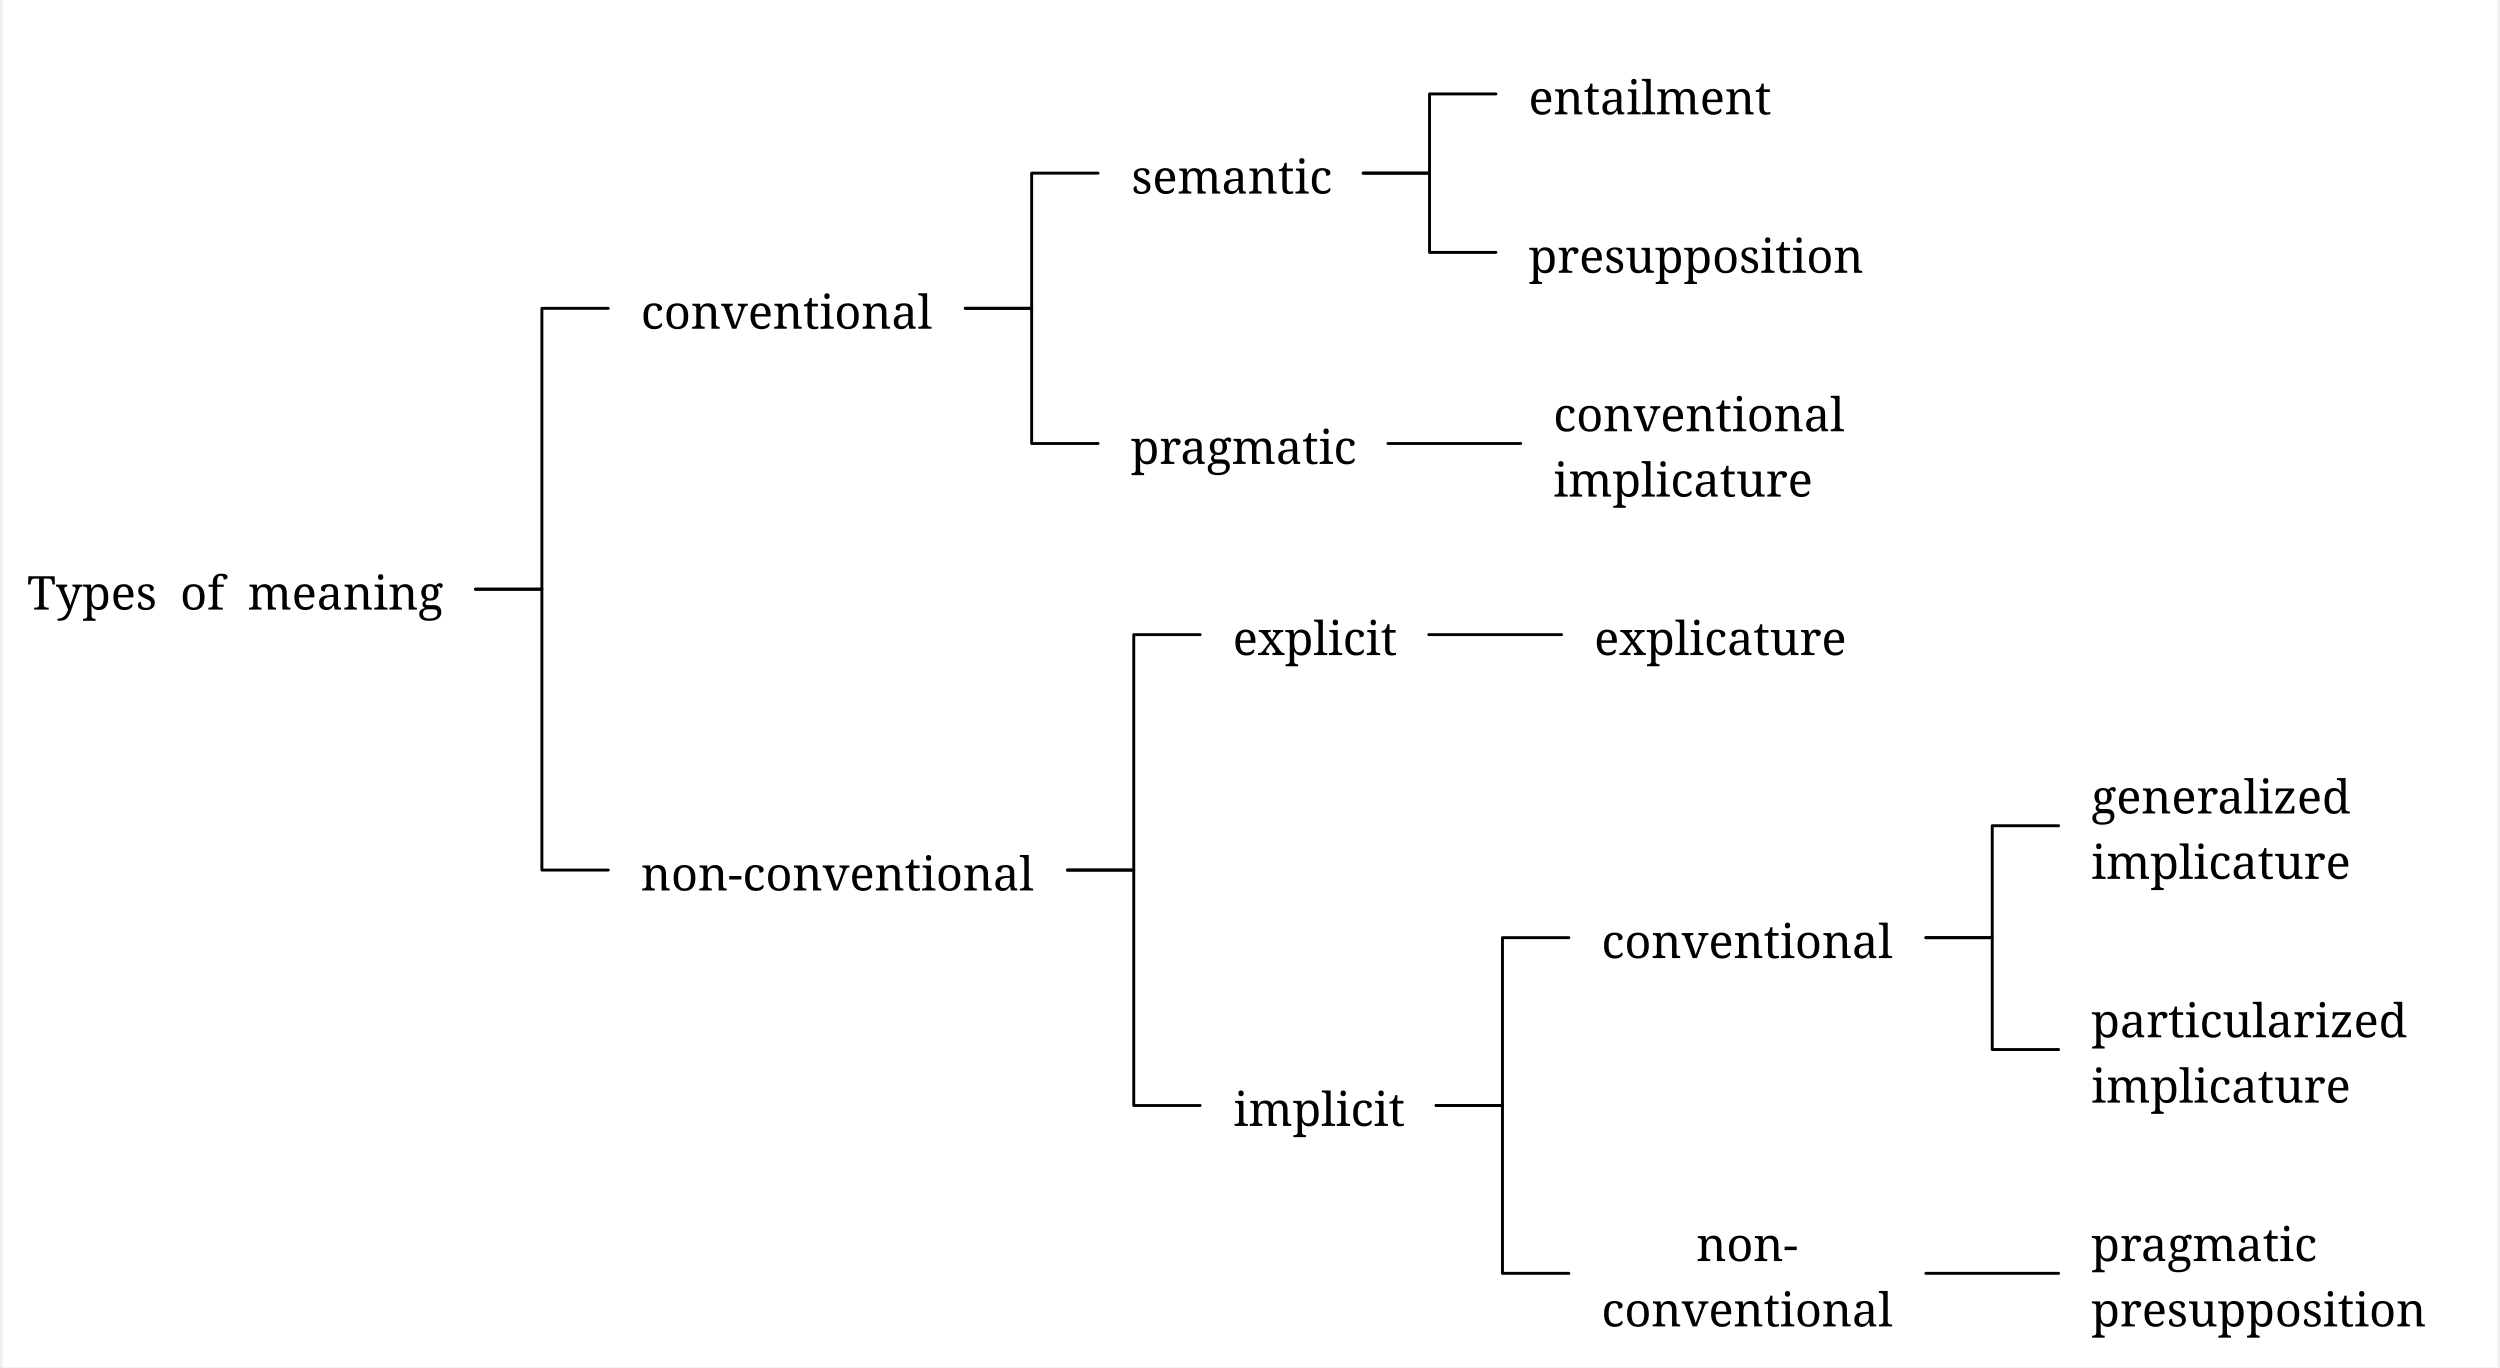
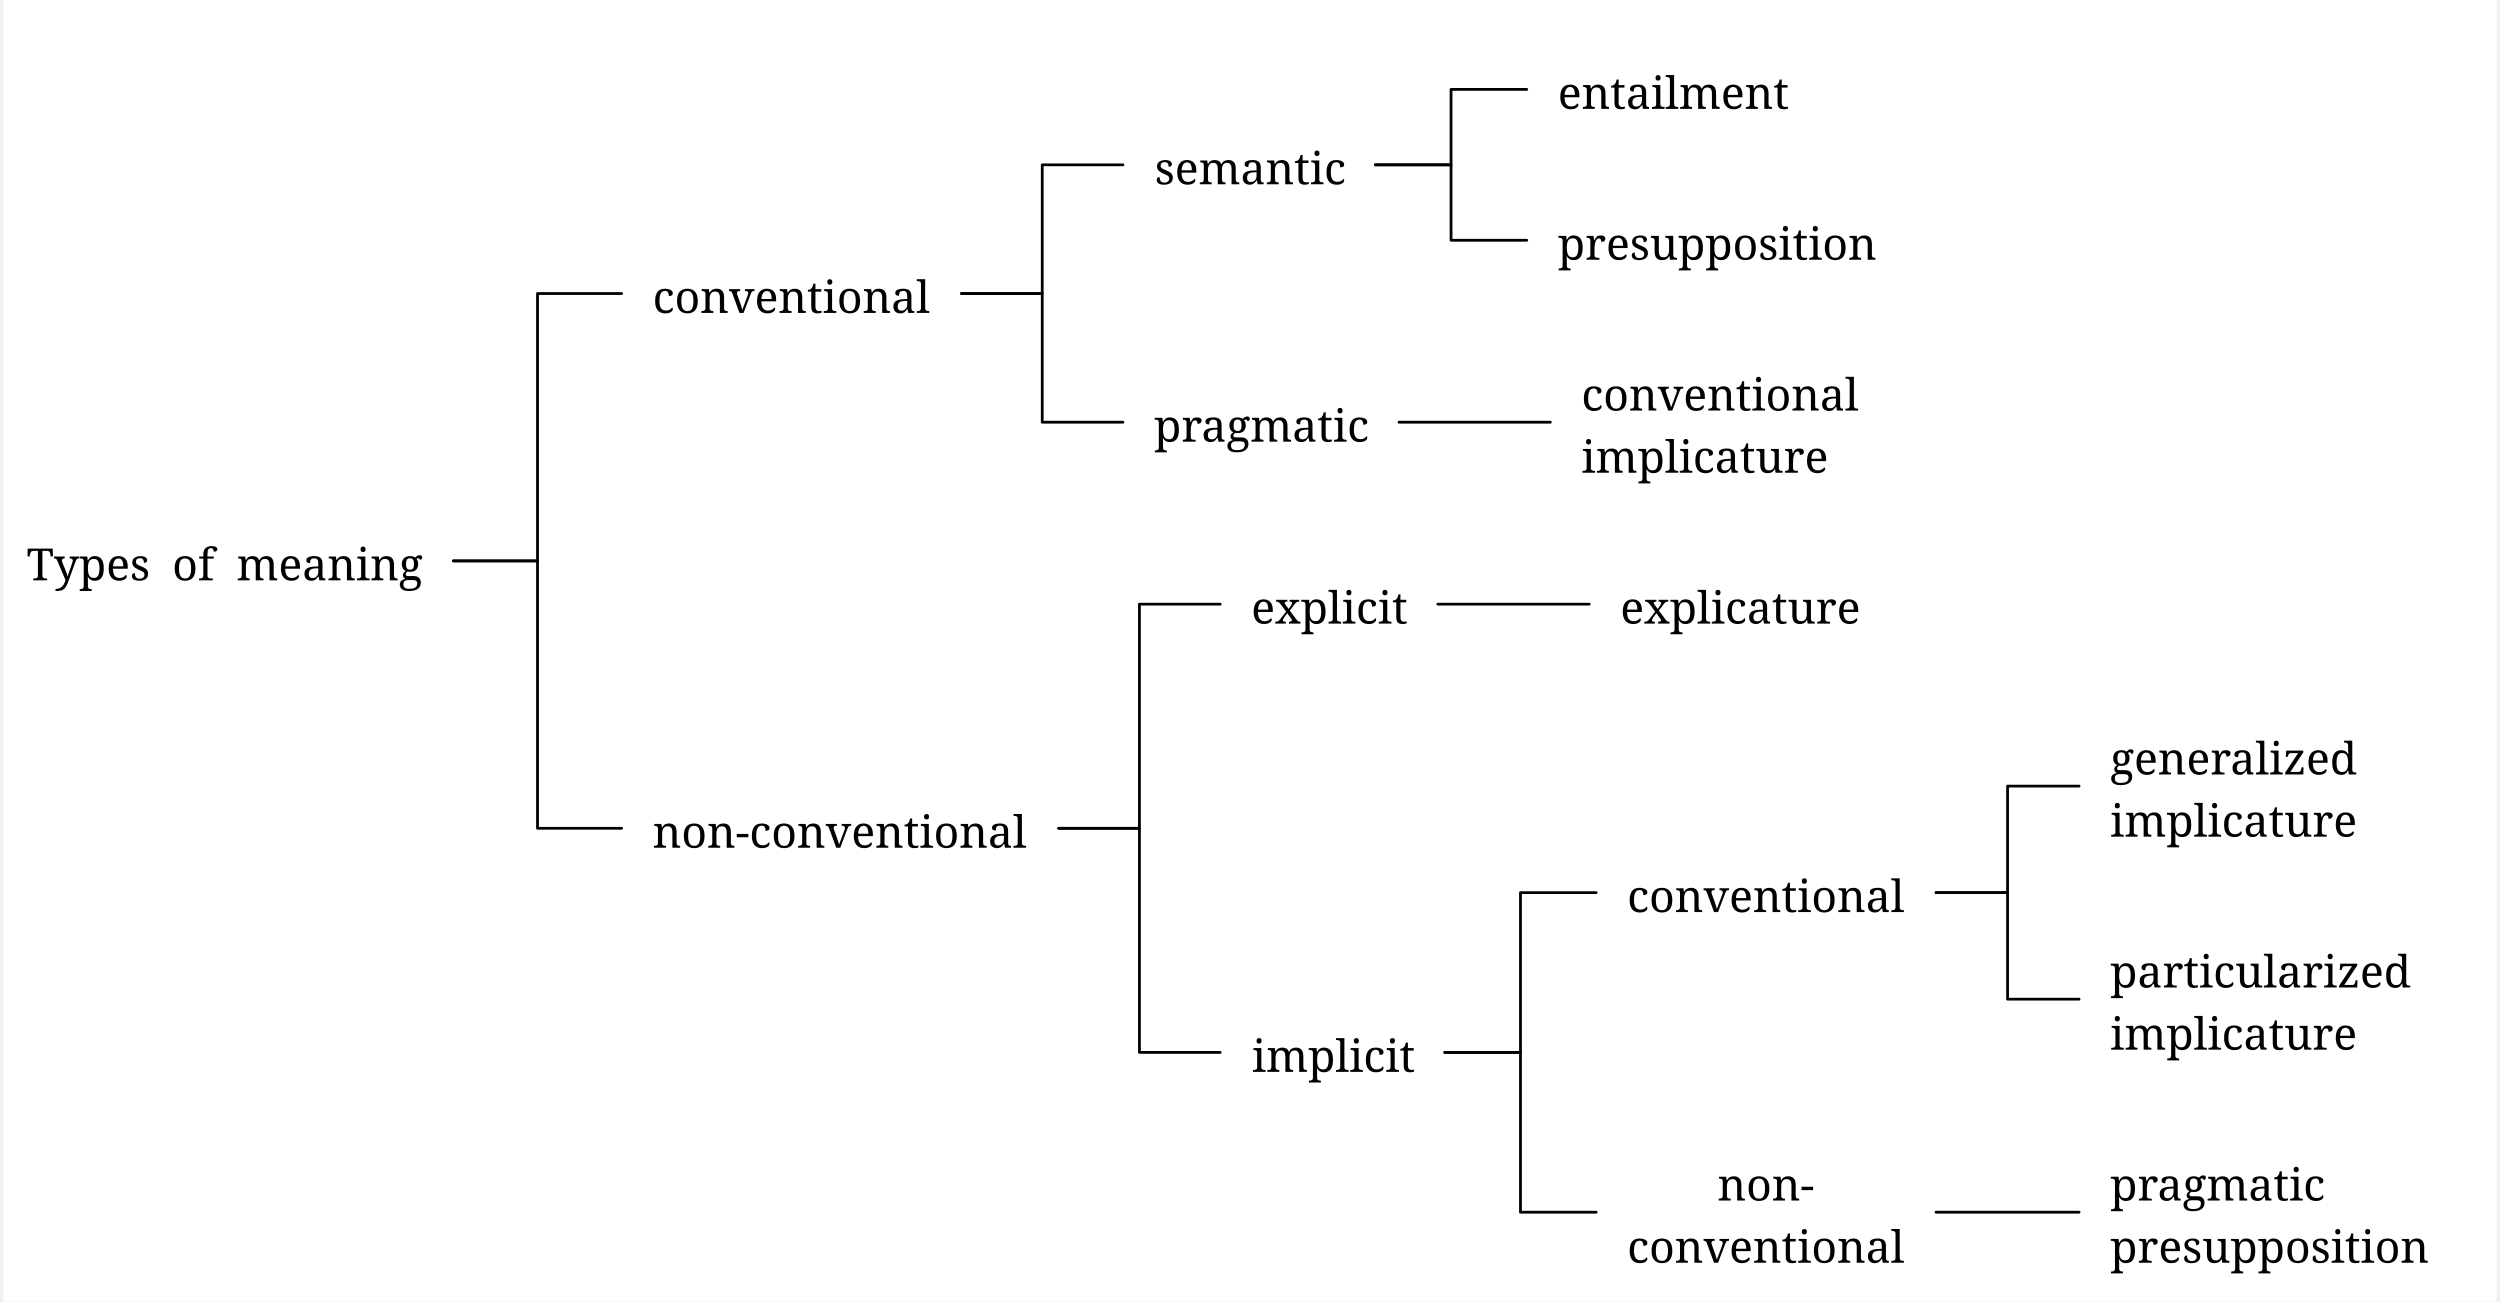
- <svg xmlns="http://www.w3.org/2000/svg" width="1693.6" height="926.24" viewBox="-16.8, 0, 1710.4, 937.44" version="1.1">
+ <svg xmlns="http://www.w3.org/2000/svg" width="1779.01" height="926.24" viewBox="-16.8, 0, 1795.81, 937.44" version="1.1">
  <defs>
    <marker id="arrow" markerUnits="userSpaceOnUse" viewBox="0 0 10 10" refX="10" refY="5" markerWidth="16.8" markerHeight="16.8" orient="auto">
      <path d="M 0 0 L 10 5 L 0 10" fill="black" />
    </marker>
    <marker id="arrowBackward" markerUnits="userSpaceOnUse" viewBox="0 0 10 10" refX="5" refY="5" markerWidth="16.8" markerHeight="16.8" orient="auto">
      <path d="M 0 0 L 10 5 L 0 10 z" fill="black" />
    </marker>
    <marker id="arrowForward" markerUnits="userSpaceOnUse" viewBox="0 0 10 10" refX="5" refY="5" markerWidth="16.8" markerHeight="16.8" orient="auto">
      <path d="M 10 0 L 0 5 L 10 10 z" fill="black" />
    </marker>
    <marker id="arrowBothways" markerUnits="userSpaceOnUse" viewBox="0 0 30 10" refX="15" refY="5" markerWidth="50.4" markerHeight="16.8" orient="auto">
      <path d="M 0 5 L 10 0 L 10 5 L 20 5 L 20 0 L 30 5 L 20 10 L 20 5 L 10 5 L 10 10 z" fill="black" />
    </marker>
    <pattern id="hatchBlack" x="10" y="10" width="10" height="10" patternUnits="userSpaceOnUse" patternTransform="rotate(45)">
      <line x1="0" y="0" x2="0" y2="10" stroke="black" stroke-width="4" />
    </pattern>
    <pattern id="hatchForNode" x="10" y="10" width="10" height="10" patternUnits="userSpaceOnUse" patternTransform="rotate(45)">
      <line x1="0" y="0" x2="0" y2="10" stroke="black" stroke-width="4" />
    </pattern>
    <pattern id="hatchForLeaf" x="10" y="10" width="10" height="10" patternUnits="userSpaceOnUse" patternTransform="rotate(45)">
      <line x1="0" y="0" x2="0" y2="10" stroke="black" stroke-width="4" />
    </pattern>
  </defs>
-   <rect x="-16.8" y="0" width="1710.4" height="937.44" stroke="none" fill="white" />"
+   <rect x="-16.8" y="0" width="1795.81" height="937.44" stroke="none" fill="white" />"
<text white-space="pre" alignment-baseline="text-top" style="fill: black; storoke-width: 0; font-size: 32px;" x="0" y="417.97">
    <tspan x="0" y="417.97" style="" text-decoration="" font-family="'Noto Serif', 'Noto Serif JP', OpenMoji, 'OpenMoji Color', 'OpenMoji Black', serif">Types<tspan style="fill:none;">￭</tspan>of<tspan style="fill:none;">￭</tspan>meaning</tspan>
  </text>
-   <text white-space="pre" alignment-baseline="text-top" style="fill: black; storoke-width: 0; font-size: 32px;" x="420.8" y="225.4">
-     <tspan x="420.8" y="225.4" style="" text-decoration="" font-family="'Noto Serif', 'Noto Serif JP', OpenMoji, 'OpenMoji Color', 'OpenMoji Black', serif">conventional</tspan>
+   <text white-space="pre" alignment-baseline="text-top" style="fill: black; storoke-width: 0; font-size: 32px;" x="450.935" y="225.4">
+     <tspan x="450.935" y="225.4" style="" text-decoration="" font-family="'Noto Serif', 'Noto Serif JP', OpenMoji, 'OpenMoji Color', 'OpenMoji Black', serif">conventional</tspan>
  </text>
-   <text white-space="pre" alignment-baseline="text-top" style="fill: black; storoke-width: 0; font-size: 32px;" x="757.1" y="132.72">
-     <tspan x="757.1" y="132.72" style="" text-decoration="" font-family="'Noto Serif', 'Noto Serif JP', OpenMoji, 'OpenMoji Color', 'OpenMoji Black', serif">semantic</tspan>
+   <text white-space="pre" alignment-baseline="text-top" style="fill: black; storoke-width: 0; font-size: 32px;" x="812.495" y="132.72">
+     <tspan x="812.495" y="132.72" style="" text-decoration="" font-family="'Noto Serif', 'Noto Serif JP', OpenMoji, 'OpenMoji Color', 'OpenMoji Black', serif">semantic</tspan>
  </text>
-   <text white-space="pre" alignment-baseline="text-top" style="fill: black; storoke-width: 0; font-size: 32px;" x="1029.4" y="78.4">
-     <tspan x="1029.4" y="78.4" style="" text-decoration="" font-family="'Noto Serif', 'Noto Serif JP', OpenMoji, 'OpenMoji Color', 'OpenMoji Black', serif">entailment</tspan>
+   <text white-space="pre" alignment-baseline="text-top" style="fill: black; storoke-width: 0; font-size: 32px;" x="1102.804" y="78.4">
+     <tspan x="1102.804" y="78.4" style="" text-decoration="" font-family="'Noto Serif', 'Noto Serif JP', OpenMoji, 'OpenMoji Color', 'OpenMoji Black', serif">entailment</tspan>
  </text>
-   <text white-space="pre" alignment-baseline="text-top" style="fill: black; storoke-width: 0; font-size: 32px;" x="1029.4" y="187.04">
-     <tspan x="1029.4" y="187.04" style="" text-decoration="" font-family="'Noto Serif', 'Noto Serif JP', OpenMoji, 'OpenMoji Color', 'OpenMoji Black', serif">presupposition</tspan>
+   <text white-space="pre" alignment-baseline="text-top" style="fill: black; storoke-width: 0; font-size: 32px;" x="1102.804" y="187.04">
+     <tspan x="1102.804" y="187.04" style="" text-decoration="" font-family="'Noto Serif', 'Noto Serif JP', OpenMoji, 'OpenMoji Color', 'OpenMoji Black', serif">presupposition</tspan>
  </text>
-   <text white-space="pre" alignment-baseline="text-top" style="fill: black; storoke-width: 0; font-size: 32px;" x="756.6" y="318.08">
-     <tspan x="756.6" y="318.08" style="" text-decoration="" font-family="'Noto Serif', 'Noto Serif JP', OpenMoji, 'OpenMoji Color', 'OpenMoji Black', serif">pragmatic</tspan>
+   <text white-space="pre" alignment-baseline="text-top" style="fill: black; storoke-width: 0; font-size: 32px;" x="811.995" y="318.08">
+     <tspan x="811.995" y="318.08" style="" text-decoration="" font-family="'Noto Serif', 'Noto Serif JP', OpenMoji, 'OpenMoji Color', 'OpenMoji Black', serif">pragmatic</tspan>
  </text>
-   <text white-space="pre" alignment-baseline="text-top" style="fill: black; storoke-width: 0; font-size: 32px;" x="1046.4" y="295.68">
-     <tspan x="1046.4" y="295.68" style="" text-decoration="" font-family="'Noto Serif', 'Noto Serif JP', OpenMoji, 'OpenMoji Color', 'OpenMoji Black', serif">conventional</tspan>
-     <tspan x="1046.4" y="340.48" style="" text-decoration="" font-family="'Noto Serif', 'Noto Serif JP', OpenMoji, 'OpenMoji Color', 'OpenMoji Black', serif">implicature</tspan>
+   <text white-space="pre" alignment-baseline="text-top" style="fill: black; storoke-width: 0; font-size: 32px;" x="1119.804" y="295.68">
+     <tspan x="1119.804" y="295.68" style="" text-decoration="" font-family="'Noto Serif', 'Noto Serif JP', OpenMoji, 'OpenMoji Color', 'OpenMoji Black', serif">conventional</tspan>
+     <tspan x="1119.804" y="340.48" style="" text-decoration="" font-family="'Noto Serif', 'Noto Serif JP', OpenMoji, 'OpenMoji Color', 'OpenMoji Black', serif">implicature</tspan>
  </text>
-   <text white-space="pre" alignment-baseline="text-top" style="fill: black; storoke-width: 0; font-size: 32px;" x="420.8" y="610.54">
-     <tspan x="420.8" y="610.54" style="" text-decoration="" font-family="'Noto Serif', 'Noto Serif JP', OpenMoji, 'OpenMoji Color', 'OpenMoji Black', serif">non-conventional</tspan>
+   <text white-space="pre" alignment-baseline="text-top" style="fill: black; storoke-width: 0; font-size: 32px;" x="450.935" y="610.54">
+     <tspan x="450.935" y="610.54" style="" text-decoration="" font-family="'Noto Serif', 'Noto Serif JP', OpenMoji, 'OpenMoji Color', 'OpenMoji Black', serif">non-conventional</tspan>
  </text>
-   <text white-space="pre" alignment-baseline="text-top" style="fill: black; storoke-width: 0; font-size: 32px;" x="826.6" y="449.12">
-     <tspan x="826.6" y="449.12" style="" text-decoration="" font-family="'Noto Serif', 'Noto Serif JP', OpenMoji, 'OpenMoji Color', 'OpenMoji Black', serif">explicit</tspan>
+   <text white-space="pre" alignment-baseline="text-top" style="fill: black; storoke-width: 0; font-size: 32px;" x="881.995" y="449.12">
+     <tspan x="881.995" y="449.12" style="" text-decoration="" font-family="'Noto Serif', 'Noto Serif JP', OpenMoji, 'OpenMoji Color', 'OpenMoji Black', serif">explicit</tspan>
  </text>
-   <text white-space="pre" alignment-baseline="text-top" style="fill: black; storoke-width: 0; font-size: 32px;" x="1074.4" y="449.12">
-     <tspan x="1074.4" y="449.12" style="" text-decoration="" font-family="'Noto Serif', 'Noto Serif JP', OpenMoji, 'OpenMoji Color', 'OpenMoji Black', serif">explicature</tspan>
+   <text white-space="pre" alignment-baseline="text-top" style="fill: black; storoke-width: 0; font-size: 32px;" x="1147.804" y="449.12">
+     <tspan x="1147.804" y="449.12" style="" text-decoration="" font-family="'Noto Serif', 'Noto Serif JP', OpenMoji, 'OpenMoji Color', 'OpenMoji Black', serif">explicature</tspan>
  </text>
-   <text white-space="pre" alignment-baseline="text-top" style="fill: black; storoke-width: 0; font-size: 32px;" x="827.1" y="771.96">
-     <tspan x="827.1" y="771.96" style="" text-decoration="" font-family="'Noto Serif', 'Noto Serif JP', OpenMoji, 'OpenMoji Color', 'OpenMoji Black', serif">implicit</tspan>
+   <text white-space="pre" alignment-baseline="text-top" style="fill: black; storoke-width: 0; font-size: 32px;" x="882.495" y="771.96">
+     <tspan x="882.495" y="771.96" style="" text-decoration="" font-family="'Noto Serif', 'Noto Serif JP', OpenMoji, 'OpenMoji Color', 'OpenMoji Black', serif">implicit</tspan>
  </text>
-   <text white-space="pre" alignment-baseline="text-top" style="fill: black; storoke-width: 0; font-size: 32px;" x="1079.4" y="656.88">
-     <tspan x="1079.4" y="656.88" style="" text-decoration="" font-family="'Noto Serif', 'Noto Serif JP', OpenMoji, 'OpenMoji Color', 'OpenMoji Black', serif">conventional</tspan>
+   <text white-space="pre" alignment-baseline="text-top" style="fill: black; storoke-width: 0; font-size: 32px;" x="1152.804" y="656.88">
+     <tspan x="1152.804" y="656.88" style="" text-decoration="" font-family="'Noto Serif', 'Noto Serif JP', OpenMoji, 'OpenMoji Color', 'OpenMoji Black', serif">conventional</tspan>
  </text>
-   <text white-space="pre" alignment-baseline="text-top" style="fill: black; storoke-width: 0; font-size: 32px;" x="1415.7" y="557.76">
-     <tspan x="1415.2" y="557.76" style="" text-decoration="" font-family="'Noto Serif', 'Noto Serif JP', OpenMoji, 'OpenMoji Color', 'OpenMoji Black', serif">generalized</tspan>
-     <tspan x="1415.2" y="602.56" style="" text-decoration="" font-family="'Noto Serif', 'Noto Serif JP', OpenMoji, 'OpenMoji Color', 'OpenMoji Black', serif">implicature</tspan>
+   <text white-space="pre" alignment-baseline="text-top" style="fill: black; storoke-width: 0; font-size: 32px;" x="1501.11" y="557.76">
+     <tspan x="1500.61" y="557.76" style="" text-decoration="" font-family="'Noto Serif', 'Noto Serif JP', OpenMoji, 'OpenMoji Color', 'OpenMoji Black', serif">generalized</tspan>
+     <tspan x="1500.61" y="602.56" style="" text-decoration="" font-family="'Noto Serif', 'Noto Serif JP', OpenMoji, 'OpenMoji Color', 'OpenMoji Black', serif">implicature</tspan>
  </text>
-   <text white-space="pre" alignment-baseline="text-top" style="fill: black; storoke-width: 0; font-size: 32px;" x="1415.2" y="711.2">
-     <tspan x="1415.2" y="711.2" style="" text-decoration="" font-family="'Noto Serif', 'Noto Serif JP', OpenMoji, 'OpenMoji Color', 'OpenMoji Black', serif">particularized</tspan>
-     <tspan x="1415.2" y="756" style="" text-decoration="" font-family="'Noto Serif', 'Noto Serif JP', OpenMoji, 'OpenMoji Color', 'OpenMoji Black', serif">implicature</tspan>
+   <text white-space="pre" alignment-baseline="text-top" style="fill: black; storoke-width: 0; font-size: 32px;" x="1500.61" y="711.2">
+     <tspan x="1500.61" y="711.2" style="" text-decoration="" font-family="'Noto Serif', 'Noto Serif JP', OpenMoji, 'OpenMoji Color', 'OpenMoji Black', serif">particularized</tspan>
+     <tspan x="1500.61" y="756" style="" text-decoration="" font-family="'Noto Serif', 'Noto Serif JP', OpenMoji, 'OpenMoji Color', 'OpenMoji Black', serif">implicature</tspan>
  </text>
-   <text white-space="pre" alignment-baseline="text-top" style="fill: black; storoke-width: 0; font-size: 32px;" x="1079.4" y="864.64">
-     <tspan x="1144.4" y="864.64" style="" text-decoration="" font-family="'Noto Serif', 'Noto Serif JP', OpenMoji, 'OpenMoji Color', 'OpenMoji Black', serif">non-</tspan>
-     <tspan x="1079.4" y="909.44" style="" text-decoration="" font-family="'Noto Serif', 'Noto Serif JP', OpenMoji, 'OpenMoji Color', 'OpenMoji Black', serif">conventional</tspan>
+   <text white-space="pre" alignment-baseline="text-top" style="fill: black; storoke-width: 0; font-size: 32px;" x="1152.804" y="864.64">
+     <tspan x="1217.804" y="864.64" style="" text-decoration="" font-family="'Noto Serif', 'Noto Serif JP', OpenMoji, 'OpenMoji Color', 'OpenMoji Black', serif">non-</tspan>
+     <tspan x="1152.804" y="909.44" style="" text-decoration="" font-family="'Noto Serif', 'Noto Serif JP', OpenMoji, 'OpenMoji Color', 'OpenMoji Black', serif">conventional</tspan>
  </text>
-   <text white-space="pre" alignment-baseline="text-top" style="fill: black; storoke-width: 0; font-size: 32px;" x="1415.2" y="864.64">
-     <tspan x="1415.2" y="864.64" style="" text-decoration="" font-family="'Noto Serif', 'Noto Serif JP', OpenMoji, 'OpenMoji Color', 'OpenMoji Black', serif">pragmatic</tspan>
-     <tspan x="1415.2" y="909.44" style="" text-decoration="" font-family="'Noto Serif', 'Noto Serif JP', OpenMoji, 'OpenMoji Color', 'OpenMoji Black', serif">presupposition</tspan>
+   <text white-space="pre" alignment-baseline="text-top" style="fill: black; storoke-width: 0; font-size: 32px;" x="1500.61" y="864.64">
+     <tspan x="1500.61" y="864.64" style="" text-decoration="" font-family="'Noto Serif', 'Noto Serif JP', OpenMoji, 'OpenMoji Color', 'OpenMoji Black', serif">pragmatic</tspan>
+     <tspan x="1500.61" y="909.44" style="" text-decoration="" font-family="'Noto Serif', 'Noto Serif JP', OpenMoji, 'OpenMoji Color', 'OpenMoji Black', serif">presupposition</tspan>
  </text>
-   <polyline style="stroke:black; stroke-width:2; fill:none; stroke-linejoin:round; stroke-linecap:round;" points="398.4 211.4 352.9 211.4 352.9 403.97 307.4 403.97" />
-   <polyline style="stroke:black; stroke-width:2; fill:none; stroke-linejoin:round; stroke-linecap:round;" points="398.4 596.54 352.9 596.54 352.9 403.97 307.4 403.97" />
-   <polyline style="stroke:black; stroke-width:2; fill:none; stroke-linejoin:round; stroke-linecap:round;" points="734.2 118.72 688.7 118.72 688.7 211.4 643.2 211.4" />
-   <polyline style="stroke:black; stroke-width:2; fill:none; stroke-linejoin:round; stroke-linecap:round;" points="734.2 304.08 688.7 304.08 688.7 211.4 643.2 211.4" />
-   <polyline style="stroke:black; stroke-width:2; fill:none; stroke-linejoin:round; stroke-linecap:round;" points="1007 64.4 961.5 64.4 961.5 118.72 916 118.72" />
-   <polyline style="stroke:black; stroke-width:2; fill:none; stroke-linejoin:round; stroke-linecap:round;" points="1007 173.04 961.5 173.04 961.5 118.72 916 118.72" />
-   <polyline style="stroke:black; stroke-width:2; fill:none; stroke-linejoin:round; stroke-linecap:round;" points="1024 304.08 978.5 304.08 978.5 304.08 933 304.08" />
-   <polyline style="stroke:black; stroke-width:2; fill:none; stroke-linejoin:round; stroke-linecap:round;" points="804.2 435.12 758.7 435.12 758.7 596.54 713.2 596.54" />
-   <polyline style="stroke:black; stroke-width:2; fill:none; stroke-linejoin:round; stroke-linecap:round;" points="804.2 757.96 758.7 757.96 758.7 596.54 713.2 596.54" />
-   <polyline style="stroke:black; stroke-width:2; fill:none; stroke-linejoin:round; stroke-linecap:round;" points="1052 435.12 1006.5 435.12 1006.5 435.12 961 435.12" />
-   <polyline style="stroke:black; stroke-width:2; fill:none; stroke-linejoin:round; stroke-linecap:round;" points="1057 642.88 1011.5 642.88 1011.5 757.96 966 757.96" />
-   <polyline style="stroke:black; stroke-width:2; fill:none; stroke-linejoin:round; stroke-linecap:round;" points="1057 873.04 1011.5 873.04 1011.5 757.96 966 757.96" />
-   <polyline style="stroke:black; stroke-width:2; fill:none; stroke-linejoin:round; stroke-linecap:round;" points="1392.8 566.16 1347.3 566.16 1347.3 642.88 1301.8 642.88" />
-   <polyline style="stroke:black; stroke-width:2; fill:none; stroke-linejoin:round; stroke-linecap:round;" points="1392.8 719.6 1347.3 719.6 1347.3 642.88 1301.8 642.88" />
-   <polyline style="stroke:black; stroke-width:2; fill:none; stroke-linejoin:round; stroke-linecap:round;" points="1392.8 873.04 1347.3 873.04 1347.3 873.04 1301.8 873.04" />
+   <polyline style="stroke:black; stroke-width:2; fill:none; stroke-linejoin:round; stroke-linecap:round;" points="428.535 211.4 367.968 211.4 367.968 403.97 307.4 403.97" />
+   <polyline style="stroke:black; stroke-width:2; fill:none; stroke-linejoin:round; stroke-linecap:round;" points="428.535 596.54 367.968 596.54 367.968 403.97 307.4 403.97" />
+   <polyline style="stroke:black; stroke-width:2; fill:none; stroke-linejoin:round; stroke-linecap:round;" points="789.595 118.72 731.465 118.72 731.465 211.4 673.335 211.4" />
+   <polyline style="stroke:black; stroke-width:2; fill:none; stroke-linejoin:round; stroke-linecap:round;" points="789.595 304.08 731.465 304.08 731.465 211.4 673.335 211.4" />
+   <polyline style="stroke:black; stroke-width:2; fill:none; stroke-linejoin:round; stroke-linecap:round;" points="1080.404 64.4 1025.9 64.4 1025.9 118.72 971.395 118.72" />
+   <polyline style="stroke:black; stroke-width:2; fill:none; stroke-linejoin:round; stroke-linecap:round;" points="1080.404 173.04 1025.9 173.04 1025.9 118.72 971.395 118.72" />
+   <polyline style="stroke:black; stroke-width:2; fill:none; stroke-linejoin:round; stroke-linecap:round;" points="1097.404 304.08 1042.9 304.08 1042.9 304.08 988.395 304.08" />
+   <polyline style="stroke:black; stroke-width:2; fill:none; stroke-linejoin:round; stroke-linecap:round;" points="859.595 435.12 801.465 435.12 801.465 596.54 743.335 596.54" />
+   <polyline style="stroke:black; stroke-width:2; fill:none; stroke-linejoin:round; stroke-linecap:round;" points="859.595 757.96 801.465 757.96 801.465 596.54 743.335 596.54" />
+   <polyline style="stroke:black; stroke-width:2; fill:none; stroke-linejoin:round; stroke-linecap:round;" points="1125.404 435.12 1070.9 435.12 1070.9 435.12 1016.395 435.12" />
+   <polyline style="stroke:black; stroke-width:2; fill:none; stroke-linejoin:round; stroke-linecap:round;" points="1130.404 642.88 1075.9 642.88 1075.9 757.96 1021.395 757.96" />
+   <polyline style="stroke:black; stroke-width:2; fill:none; stroke-linejoin:round; stroke-linecap:round;" points="1130.404 873.04 1075.9 873.04 1075.9 757.96 1021.395 757.96" />
+   <polyline style="stroke:black; stroke-width:2; fill:none; stroke-linejoin:round; stroke-linecap:round;" points="1478.21 566.16 1426.707 566.16 1426.707 642.88 1375.204 642.88" />
+   <polyline style="stroke:black; stroke-width:2; fill:none; stroke-linejoin:round; stroke-linecap:round;" points="1478.21 719.6 1426.707 719.6 1426.707 642.88 1375.204 642.88" />
+   <polyline style="stroke:black; stroke-width:2; fill:none; stroke-linejoin:round; stroke-linecap:round;" points="1478.21 873.04 1426.707 873.04 1426.707 873.04 1375.204 873.04" />
</svg>
